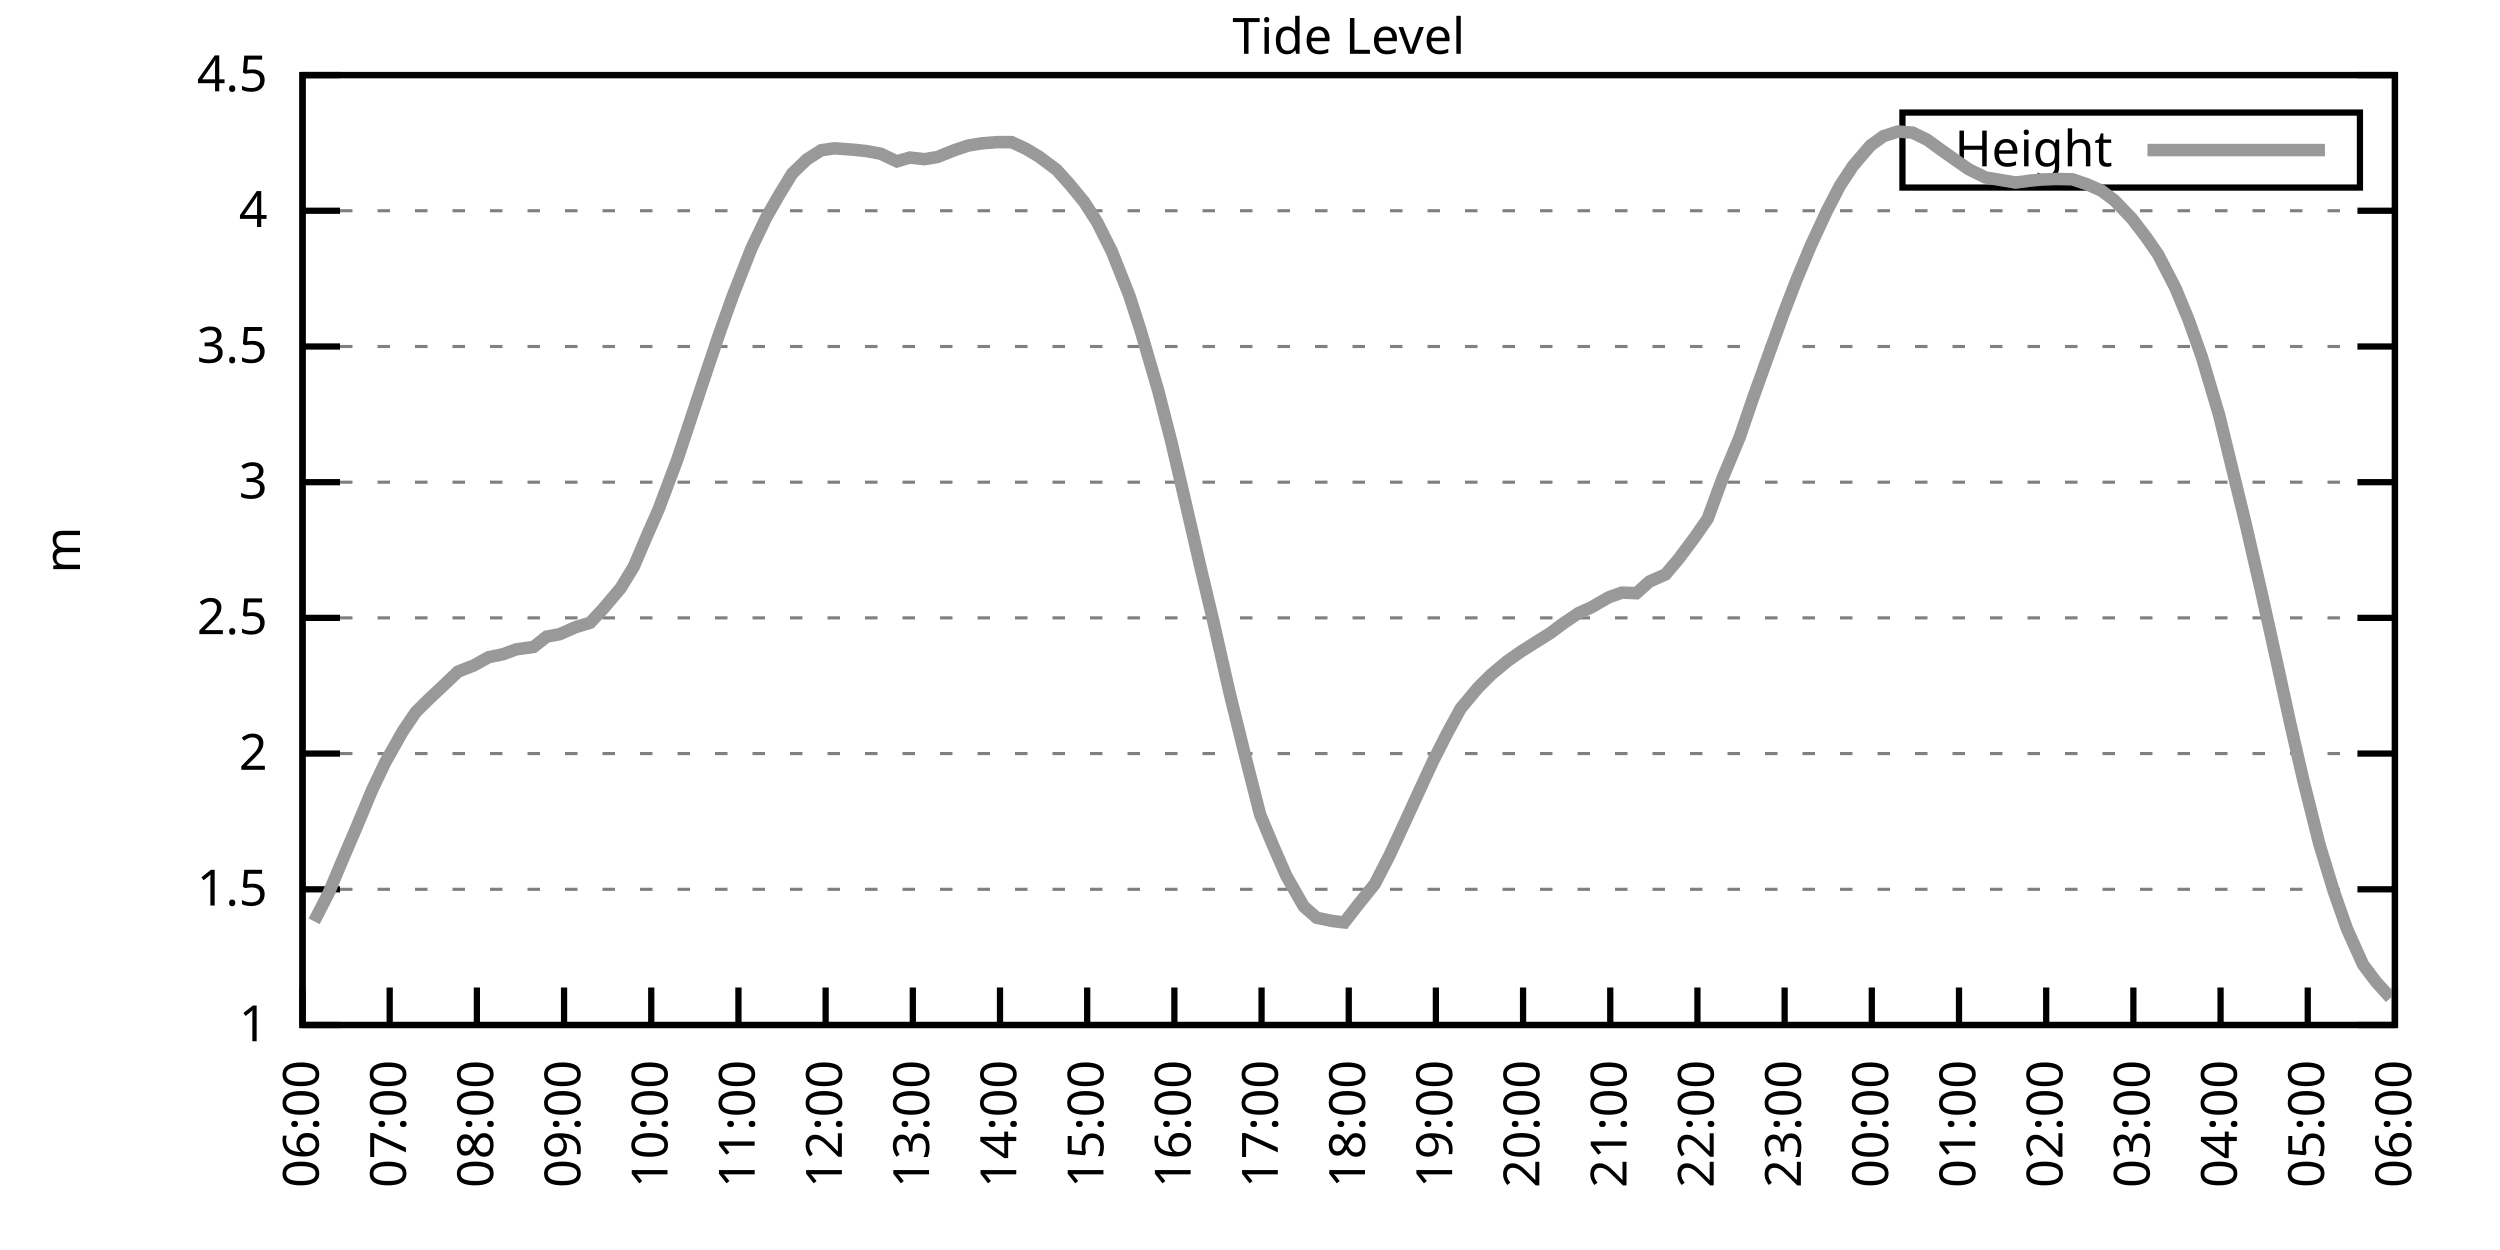
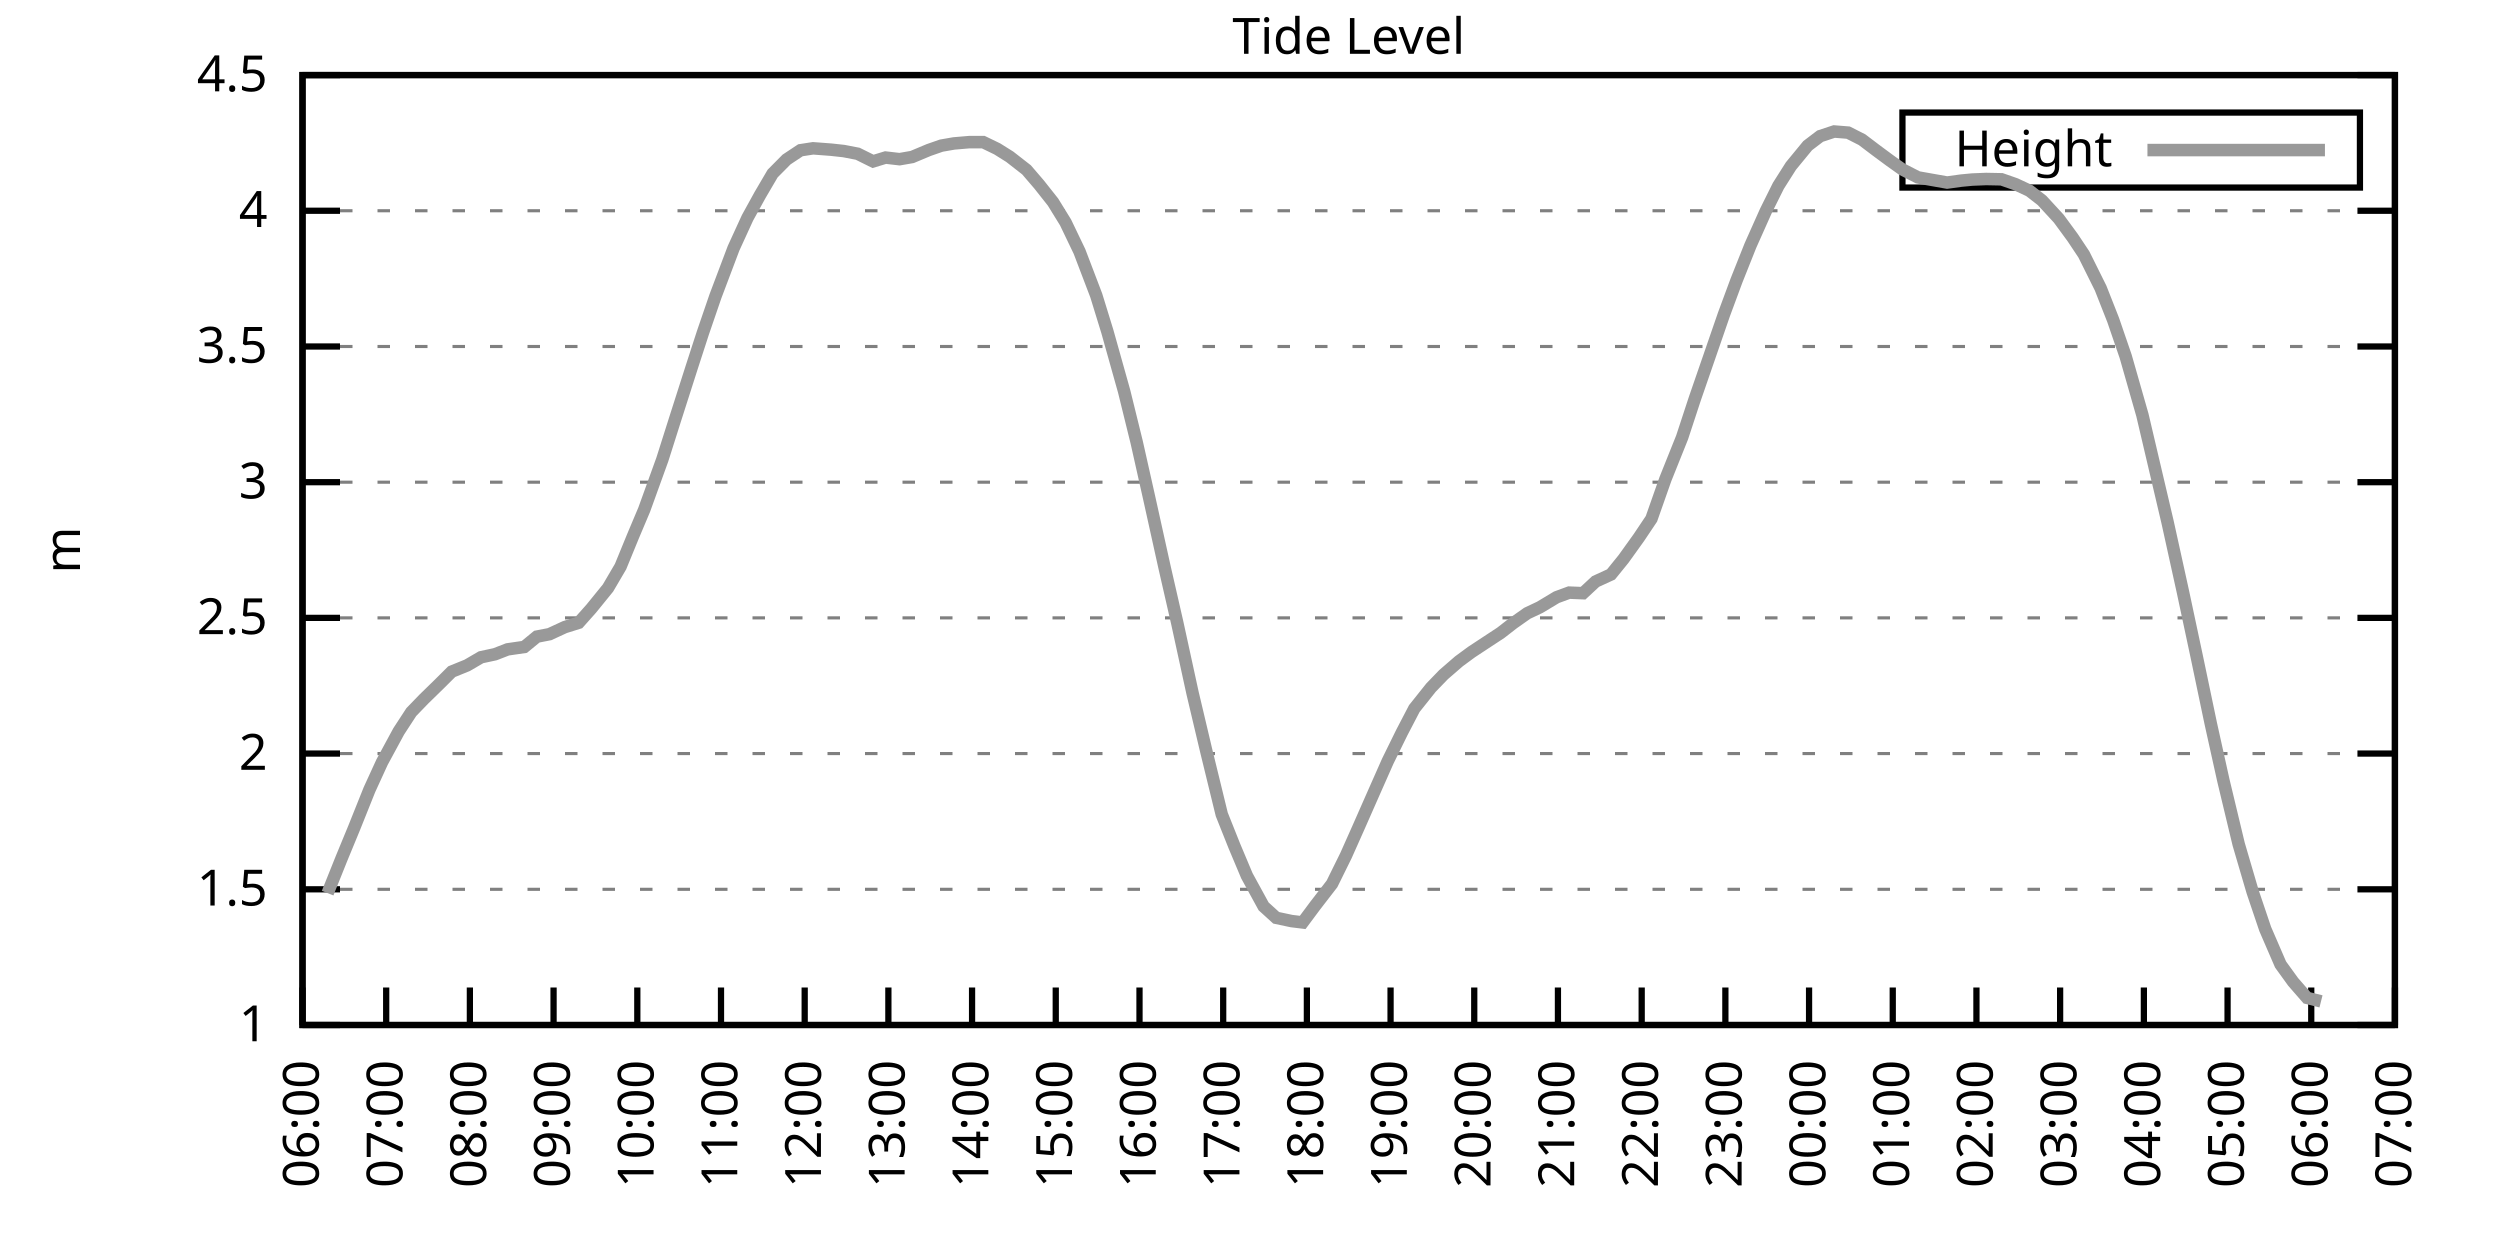
<svg xmlns="http://www.w3.org/2000/svg" xmlns:xlink="http://www.w3.org/1999/xlink" width="400" height="200" viewBox="0 0 400 200">
  <g id="gnuplot_canvas">
    <rect x="0" y="0" width="400" height="200" fill="none" />
    <defs>
      <circle id="gpDot" r="0.5" stroke-width="0.5" stroke="currentColor" />
      <path id="gpPt0" stroke-width="0.333" stroke="currentColor" d="M-1,0 h2 M0,-1 v2" />
      <path id="gpPt1" stroke-width="0.333" stroke="currentColor" d="M-1,-1 L1,1 M1,-1 L-1,1" />
      <path id="gpPt2" stroke-width="0.333" stroke="currentColor" d="M-1,0 L1,0 M0,-1 L0,1 M-1,-1 L1,1 M-1,1 L1,-1" />
      <rect id="gpPt3" stroke-width="0.333" stroke="currentColor" x="-1" y="-1" width="2" height="2" />
      <rect id="gpPt4" stroke-width="0.333" stroke="currentColor" fill="currentColor" x="-1" y="-1" width="2" height="2" />
      <circle id="gpPt5" stroke-width="0.333" stroke="currentColor" cx="0" cy="0" r="1" />
      <use xlink:href="#gpPt5" id="gpPt6" fill="currentColor" stroke="none" />
      <path id="gpPt7" stroke-width="0.333" stroke="currentColor" d="M0,-1.33 L-1.33,0.67 L1.33,0.67 z" />
      <use xlink:href="#gpPt7" id="gpPt8" fill="currentColor" stroke="none" />
      <use xlink:href="#gpPt7" id="gpPt9" stroke="currentColor" transform="rotate(180)" />
      <use xlink:href="#gpPt9" id="gpPt10" fill="currentColor" stroke="none" />
      <use xlink:href="#gpPt3" id="gpPt11" stroke="currentColor" transform="rotate(45)" />
      <use xlink:href="#gpPt11" id="gpPt12" fill="currentColor" stroke="none" />
      <path id="gpPt13" stroke-width="0.333" stroke="currentColor" d="M0,1.330 L1.265,0.411 L0.782,-1.067 L-0.782,-1.076 L-1.265,0.411 z" />
      <use xlink:href="#gpPt13" id="gpPt14" fill="currentColor" stroke="none" />
      <filter id="textbox" filterUnits="objectBoundingBox" x="0" y="0" height="1" width="1">
        <feFlood flood-color="white" flood-opacity="1" result="bgnd" />
        <feComposite in="SourceGraphic" in2="bgnd" operator="atop" />
      </filter>
      <filter id="greybox" filterUnits="objectBoundingBox" x="0" y="0" height="1" width="1">
        <feFlood flood-color="lightgrey" flood-opacity="1" result="grey" />
        <feComposite in="SourceGraphic" in2="grey" operator="atop" />
      </filter>
    </defs>
    <g fill="none" color="white" stroke="currentColor" stroke-width="1.00" stroke-linecap="butt" stroke-linejoin="miter">
</g>
    <g fill="none" color="black" stroke="currentColor" stroke-width="1.00" stroke-linecap="butt" stroke-linejoin="miter">
      <g stroke="none" shape-rendering="crispEdges">
        <polygon fill="rgb(255, 255, 255)" points="48.40,164.00 383.18,164.00 383.18,12.02 48.40,12.02 " />
      </g>
    </g>
    <g fill="none" color="black" stroke="currentColor" stroke-width="1.00" stroke-linecap="butt" stroke-linejoin="miter">
</g>
    <g fill="none" color="black" stroke="black" stroke-width="0.50" stroke-linecap="butt" stroke-linejoin="miter">
</g>
    <g fill="none" color="gray" stroke="currentColor" stroke-width="0.50" stroke-linecap="butt" stroke-linejoin="miter">
      <path stroke="gray" stroke-dasharray="2,4" class="gridline" d="M48.40,164.00 L383.19,164.00  " />
    </g>
    <g fill="none" color="gray" stroke="gray" stroke-width="1.00" stroke-linecap="butt" stroke-linejoin="miter">
</g>
    <g fill="none" color="black" stroke="currentColor" stroke-width="1.00" stroke-linecap="butt" stroke-linejoin="miter">
      <path stroke="black" d="M48.40,164.00 L54.40,164.00 M383.19,164.00 L377.19,164.00  " />
      <g transform="translate(42.80,166.60)" stroke="none" fill="black" font-family="Sans" font-size="8.00" text-anchor="end">
        <text>
          <tspan font-family="Sans"> 1</tspan>
        </text>
      </g>
    </g>
    <g fill="none" color="black" stroke="currentColor" stroke-width="1.00" stroke-linecap="butt" stroke-linejoin="miter">
</g>
    <g fill="none" color="black" stroke="black" stroke-width="0.50" stroke-linecap="butt" stroke-linejoin="miter">
</g>
    <g fill="none" color="gray" stroke="currentColor" stroke-width="0.50" stroke-linecap="butt" stroke-linejoin="miter">
      <path stroke="gray" stroke-dasharray="2,4" class="gridline" d="M48.40,142.29 L383.19,142.29  " />
    </g>
    <g fill="none" color="gray" stroke="gray" stroke-width="1.00" stroke-linecap="butt" stroke-linejoin="miter">
</g>
    <g fill="none" color="black" stroke="currentColor" stroke-width="1.00" stroke-linecap="butt" stroke-linejoin="miter">
      <path stroke="black" d="M48.40,142.29 L54.40,142.29 M383.19,142.29 L377.19,142.29  " />
      <g transform="translate(42.80,144.89)" stroke="none" fill="black" font-family="Sans" font-size="8.00" text-anchor="end">
        <text>
          <tspan font-family="Sans"> 1.5</tspan>
        </text>
      </g>
    </g>
    <g fill="none" color="black" stroke="currentColor" stroke-width="1.00" stroke-linecap="butt" stroke-linejoin="miter">
</g>
    <g fill="none" color="black" stroke="black" stroke-width="0.50" stroke-linecap="butt" stroke-linejoin="miter">
</g>
    <g fill="none" color="gray" stroke="currentColor" stroke-width="0.50" stroke-linecap="butt" stroke-linejoin="miter">
      <path stroke="gray" stroke-dasharray="2,4" class="gridline" d="M48.40,120.57 L383.19,120.57  " />
    </g>
    <g fill="none" color="gray" stroke="gray" stroke-width="1.00" stroke-linecap="butt" stroke-linejoin="miter">
</g>
    <g fill="none" color="black" stroke="currentColor" stroke-width="1.00" stroke-linecap="butt" stroke-linejoin="miter">
      <path stroke="black" d="M48.40,120.57 L54.40,120.57 M383.19,120.57 L377.19,120.57  " />
      <g transform="translate(42.80,123.17)" stroke="none" fill="black" font-family="Sans" font-size="8.00" text-anchor="end">
        <text>
          <tspan font-family="Sans"> 2</tspan>
        </text>
      </g>
    </g>
    <g fill="none" color="black" stroke="currentColor" stroke-width="1.00" stroke-linecap="butt" stroke-linejoin="miter">
</g>
    <g fill="none" color="black" stroke="black" stroke-width="0.50" stroke-linecap="butt" stroke-linejoin="miter">
</g>
    <g fill="none" color="gray" stroke="currentColor" stroke-width="0.50" stroke-linecap="butt" stroke-linejoin="miter">
      <path stroke="gray" stroke-dasharray="2,4" class="gridline" d="M48.40,98.86 L383.19,98.86  " />
    </g>
    <g fill="none" color="gray" stroke="gray" stroke-width="1.00" stroke-linecap="butt" stroke-linejoin="miter">
</g>
    <g fill="none" color="black" stroke="currentColor" stroke-width="1.00" stroke-linecap="butt" stroke-linejoin="miter">
      <path stroke="black" d="M48.40,98.86 L54.40,98.86 M383.19,98.86 L377.19,98.86  " />
      <g transform="translate(42.80,101.46)" stroke="none" fill="black" font-family="Sans" font-size="8.00" text-anchor="end">
        <text>
          <tspan font-family="Sans"> 2.5</tspan>
        </text>
      </g>
    </g>
    <g fill="none" color="black" stroke="currentColor" stroke-width="1.00" stroke-linecap="butt" stroke-linejoin="miter">
</g>
    <g fill="none" color="black" stroke="black" stroke-width="0.50" stroke-linecap="butt" stroke-linejoin="miter">
</g>
    <g fill="none" color="gray" stroke="currentColor" stroke-width="0.50" stroke-linecap="butt" stroke-linejoin="miter">
      <path stroke="gray" stroke-dasharray="2,4" class="gridline" d="M48.40,77.15 L383.19,77.15  " />
    </g>
    <g fill="none" color="gray" stroke="gray" stroke-width="1.00" stroke-linecap="butt" stroke-linejoin="miter">
</g>
    <g fill="none" color="black" stroke="currentColor" stroke-width="1.00" stroke-linecap="butt" stroke-linejoin="miter">
      <path stroke="black" d="M48.40,77.15 L54.40,77.15 M383.19,77.15 L377.19,77.15  " />
      <g transform="translate(42.80,79.75)" stroke="none" fill="black" font-family="Sans" font-size="8.00" text-anchor="end">
        <text>
          <tspan font-family="Sans"> 3</tspan>
        </text>
      </g>
    </g>
    <g fill="none" color="black" stroke="currentColor" stroke-width="1.00" stroke-linecap="butt" stroke-linejoin="miter">
</g>
    <g fill="none" color="black" stroke="black" stroke-width="0.50" stroke-linecap="butt" stroke-linejoin="miter">
</g>
    <g fill="none" color="gray" stroke="currentColor" stroke-width="0.50" stroke-linecap="butt" stroke-linejoin="miter">
      <path stroke="gray" stroke-dasharray="2,4" class="gridline" d="M48.40,55.44 L383.19,55.44  " />
    </g>
    <g fill="none" color="gray" stroke="gray" stroke-width="1.00" stroke-linecap="butt" stroke-linejoin="miter">
</g>
    <g fill="none" color="black" stroke="currentColor" stroke-width="1.00" stroke-linecap="butt" stroke-linejoin="miter">
      <path stroke="black" d="M48.40,55.44 L54.40,55.44 M383.19,55.44 L377.19,55.44  " />
      <g transform="translate(42.80,58.04)" stroke="none" fill="black" font-family="Sans" font-size="8.00" text-anchor="end">
        <text>
          <tspan font-family="Sans"> 3.5</tspan>
        </text>
      </g>
    </g>
    <g fill="none" color="black" stroke="currentColor" stroke-width="1.00" stroke-linecap="butt" stroke-linejoin="miter">
</g>
    <g fill="none" color="black" stroke="black" stroke-width="0.50" stroke-linecap="butt" stroke-linejoin="miter">
</g>
    <g fill="none" color="gray" stroke="currentColor" stroke-width="0.50" stroke-linecap="butt" stroke-linejoin="miter">
      <path stroke="gray" stroke-dasharray="2,4" class="gridline" d="M48.40,33.72 L383.19,33.72  " />
    </g>
    <g fill="none" color="gray" stroke="gray" stroke-width="1.00" stroke-linecap="butt" stroke-linejoin="miter">
</g>
    <g fill="none" color="black" stroke="currentColor" stroke-width="1.00" stroke-linecap="butt" stroke-linejoin="miter">
      <path stroke="black" d="M48.40,33.72 L54.40,33.72 M383.19,33.72 L377.19,33.72  " />
      <g transform="translate(42.80,36.32)" stroke="none" fill="black" font-family="Sans" font-size="8.00" text-anchor="end">
        <text>
          <tspan font-family="Sans"> 4</tspan>
        </text>
      </g>
    </g>
    <g fill="none" color="black" stroke="currentColor" stroke-width="1.00" stroke-linecap="butt" stroke-linejoin="miter">
</g>
    <g fill="none" color="black" stroke="black" stroke-width="0.50" stroke-linecap="butt" stroke-linejoin="miter">
</g>
    <g fill="none" color="gray" stroke="currentColor" stroke-width="0.50" stroke-linecap="butt" stroke-linejoin="miter">
      <path stroke="gray" stroke-dasharray="2,4" class="gridline" d="M48.40,12.01 L383.19,12.01  " />
    </g>
    <g fill="none" color="gray" stroke="gray" stroke-width="1.00" stroke-linecap="butt" stroke-linejoin="miter">
</g>
    <g fill="none" color="black" stroke="currentColor" stroke-width="1.00" stroke-linecap="butt" stroke-linejoin="miter">
      <path stroke="black" d="M48.40,12.01 L54.40,12.01 M383.19,12.01 L377.19,12.01  " />
      <g transform="translate(42.80,14.61)" stroke="none" fill="black" font-family="Sans" font-size="8.00" text-anchor="end">
        <text>
          <tspan font-family="Sans"> 4.5</tspan>
        </text>
      </g>
    </g>
    <g fill="none" color="black" stroke="currentColor" stroke-width="1.00" stroke-linecap="butt" stroke-linejoin="miter">
      <path stroke="black" d="M48.40,164.00 L48.40,158.00  " />
      <g transform="translate(51.00,169.60) rotate(270.00)" stroke="none" fill="black" font-family="Sans" font-size="8.00" text-anchor="end">
        <text>
          <tspan font-family="Sans">06:00</tspan>
        </text>
      </g>
    </g>
    <g fill="none" color="black" stroke="currentColor" stroke-width="1.00" stroke-linecap="butt" stroke-linejoin="miter">
-       <path stroke="black" d="M62.35,164.00 L62.35,158.00  " />
-       <g transform="translate(64.95,169.60) rotate(270.00)" stroke="none" fill="black" font-family="Sans" font-size="8.00" text-anchor="end">
+       <path stroke="black" d="M61.79,164.00 L61.79,158.00  " />
+       <g transform="translate(64.39,169.60) rotate(270.00)" stroke="none" fill="black" font-family="Sans" font-size="8.00" text-anchor="end">
        <text>
          <tspan font-family="Sans">07:00</tspan>
        </text>
      </g>
    </g>
    <g fill="none" color="black" stroke="currentColor" stroke-width="1.00" stroke-linecap="butt" stroke-linejoin="miter">
-       <path stroke="black" d="M76.30,164.00 L76.30,158.00  " />
-       <g transform="translate(78.90,169.60) rotate(270.00)" stroke="none" fill="black" font-family="Sans" font-size="8.00" text-anchor="end">
+       <path stroke="black" d="M75.18,164.00 L75.18,158.00  " />
+       <g transform="translate(77.78,169.60) rotate(270.00)" stroke="none" fill="black" font-family="Sans" font-size="8.00" text-anchor="end">
        <text>
          <tspan font-family="Sans">08:00</tspan>
        </text>
      </g>
    </g>
    <g fill="none" color="black" stroke="currentColor" stroke-width="1.00" stroke-linecap="butt" stroke-linejoin="miter">
-       <path stroke="black" d="M90.25,164.00 L90.25,158.00  " />
-       <g transform="translate(92.85,169.60) rotate(270.00)" stroke="none" fill="black" font-family="Sans" font-size="8.00" text-anchor="end">
+       <path stroke="black" d="M88.57,164.00 L88.57,158.00  " />
+       <g transform="translate(91.17,169.60) rotate(270.00)" stroke="none" fill="black" font-family="Sans" font-size="8.00" text-anchor="end">
        <text>
          <tspan font-family="Sans">09:00</tspan>
        </text>
      </g>
    </g>
    <g fill="none" color="black" stroke="currentColor" stroke-width="1.00" stroke-linecap="butt" stroke-linejoin="miter">
-       <path stroke="black" d="M104.20,164.00 L104.20,158.00  " />
-       <g transform="translate(106.80,169.60) rotate(270.00)" stroke="none" fill="black" font-family="Sans" font-size="8.00" text-anchor="end">
+       <path stroke="black" d="M101.97,164.00 L101.97,158.00  " />
+       <g transform="translate(104.57,169.60) rotate(270.00)" stroke="none" fill="black" font-family="Sans" font-size="8.00" text-anchor="end">
        <text>
          <tspan font-family="Sans">10:00</tspan>
        </text>
      </g>
    </g>
    <g fill="none" color="black" stroke="currentColor" stroke-width="1.00" stroke-linecap="butt" stroke-linejoin="miter">
-       <path stroke="black" d="M118.15,164.00 L118.15,158.00  " />
-       <g transform="translate(120.75,169.60) rotate(270.00)" stroke="none" fill="black" font-family="Sans" font-size="8.00" text-anchor="end">
+       <path stroke="black" d="M115.36,164.00 L115.36,158.00  " />
+       <g transform="translate(117.96,169.60) rotate(270.00)" stroke="none" fill="black" font-family="Sans" font-size="8.00" text-anchor="end">
        <text>
          <tspan font-family="Sans">11:00</tspan>
        </text>
      </g>
    </g>
    <g fill="none" color="black" stroke="currentColor" stroke-width="1.00" stroke-linecap="butt" stroke-linejoin="miter">
-       <path stroke="black" d="M132.10,164.00 L132.10,158.00  " />
-       <g transform="translate(134.70,169.60) rotate(270.00)" stroke="none" fill="black" font-family="Sans" font-size="8.00" text-anchor="end">
+       <path stroke="black" d="M128.75,164.00 L128.75,158.00  " />
+       <g transform="translate(131.35,169.60) rotate(270.00)" stroke="none" fill="black" font-family="Sans" font-size="8.00" text-anchor="end">
        <text>
          <tspan font-family="Sans">12:00</tspan>
        </text>
      </g>
    </g>
    <g fill="none" color="black" stroke="currentColor" stroke-width="1.00" stroke-linecap="butt" stroke-linejoin="miter">
-       <path stroke="black" d="M146.05,164.00 L146.05,158.00  " />
-       <g transform="translate(148.65,169.60) rotate(270.00)" stroke="none" fill="black" font-family="Sans" font-size="8.00" text-anchor="end">
+       <path stroke="black" d="M142.14,164.00 L142.14,158.00  " />
+       <g transform="translate(144.74,169.60) rotate(270.00)" stroke="none" fill="black" font-family="Sans" font-size="8.00" text-anchor="end">
        <text>
          <tspan font-family="Sans">13:00</tspan>
        </text>
      </g>
    </g>
    <g fill="none" color="black" stroke="currentColor" stroke-width="1.00" stroke-linecap="butt" stroke-linejoin="miter">
-       <path stroke="black" d="M160.00,164.00 L160.00,158.00  " />
-       <g transform="translate(162.60,169.60) rotate(270.00)" stroke="none" fill="black" font-family="Sans" font-size="8.00" text-anchor="end">
+       <path stroke="black" d="M155.53,164.00 L155.53,158.00  " />
+       <g transform="translate(158.13,169.60) rotate(270.00)" stroke="none" fill="black" font-family="Sans" font-size="8.00" text-anchor="end">
        <text>
          <tspan font-family="Sans">14:00</tspan>
        </text>
      </g>
    </g>
    <g fill="none" color="black" stroke="currentColor" stroke-width="1.00" stroke-linecap="butt" stroke-linejoin="miter">
-       <path stroke="black" d="M173.95,164.00 L173.95,158.00  " />
-       <g transform="translate(176.55,169.60) rotate(270.00)" stroke="none" fill="black" font-family="Sans" font-size="8.00" text-anchor="end">
+       <path stroke="black" d="M168.92,164.00 L168.92,158.00  " />
+       <g transform="translate(171.52,169.60) rotate(270.00)" stroke="none" fill="black" font-family="Sans" font-size="8.00" text-anchor="end">
        <text>
          <tspan font-family="Sans">15:00</tspan>
        </text>
      </g>
    </g>
    <g fill="none" color="black" stroke="currentColor" stroke-width="1.00" stroke-linecap="butt" stroke-linejoin="miter">
-       <path stroke="black" d="M187.90,164.00 L187.90,158.00  " />
-       <g transform="translate(190.50,169.60) rotate(270.00)" stroke="none" fill="black" font-family="Sans" font-size="8.00" text-anchor="end">
+       <path stroke="black" d="M182.32,164.00 L182.32,158.00  " />
+       <g transform="translate(184.92,169.60) rotate(270.00)" stroke="none" fill="black" font-family="Sans" font-size="8.00" text-anchor="end">
        <text>
          <tspan font-family="Sans">16:00</tspan>
        </text>
      </g>
    </g>
    <g fill="none" color="black" stroke="currentColor" stroke-width="1.00" stroke-linecap="butt" stroke-linejoin="miter">
-       <path stroke="black" d="M201.85,164.00 L201.85,158.00  " />
-       <g transform="translate(204.45,169.60) rotate(270.00)" stroke="none" fill="black" font-family="Sans" font-size="8.00" text-anchor="end">
+       <path stroke="black" d="M195.71,164.00 L195.71,158.00  " />
+       <g transform="translate(198.31,169.60) rotate(270.00)" stroke="none" fill="black" font-family="Sans" font-size="8.00" text-anchor="end">
        <text>
          <tspan font-family="Sans">17:00</tspan>
        </text>
      </g>
    </g>
    <g fill="none" color="black" stroke="currentColor" stroke-width="1.00" stroke-linecap="butt" stroke-linejoin="miter">
-       <path stroke="black" d="M215.80,164.00 L215.80,158.00  " />
-       <g transform="translate(218.40,169.60) rotate(270.00)" stroke="none" fill="black" font-family="Sans" font-size="8.00" text-anchor="end">
+       <path stroke="black" d="M209.10,164.00 L209.10,158.00  " />
+       <g transform="translate(211.70,169.60) rotate(270.00)" stroke="none" fill="black" font-family="Sans" font-size="8.00" text-anchor="end">
        <text>
          <tspan font-family="Sans">18:00</tspan>
        </text>
      </g>
    </g>
    <g fill="none" color="black" stroke="currentColor" stroke-width="1.00" stroke-linecap="butt" stroke-linejoin="miter">
-       <path stroke="black" d="M229.74,164.00 L229.74,158.00  " />
-       <g transform="translate(232.34,169.60) rotate(270.00)" stroke="none" fill="black" font-family="Sans" font-size="8.00" text-anchor="end">
+       <path stroke="black" d="M222.49,164.00 L222.49,158.00  " />
+       <g transform="translate(225.09,169.60) rotate(270.00)" stroke="none" fill="black" font-family="Sans" font-size="8.00" text-anchor="end">
        <text>
          <tspan font-family="Sans">19:00</tspan>
        </text>
      </g>
    </g>
    <g fill="none" color="black" stroke="currentColor" stroke-width="1.00" stroke-linecap="butt" stroke-linejoin="miter">
-       <path stroke="black" d="M243.69,164.00 L243.69,158.00  " />
-       <g transform="translate(246.29,169.60) rotate(270.00)" stroke="none" fill="black" font-family="Sans" font-size="8.00" text-anchor="end">
+       <path stroke="black" d="M235.88,164.00 L235.88,158.00  " />
+       <g transform="translate(238.48,169.60) rotate(270.00)" stroke="none" fill="black" font-family="Sans" font-size="8.00" text-anchor="end">
        <text>
          <tspan font-family="Sans">20:00</tspan>
        </text>
      </g>
    </g>
    <g fill="none" color="black" stroke="currentColor" stroke-width="1.00" stroke-linecap="butt" stroke-linejoin="miter">
-       <path stroke="black" d="M257.64,164.00 L257.64,158.00  " />
-       <g transform="translate(260.24,169.60) rotate(270.00)" stroke="none" fill="black" font-family="Sans" font-size="8.00" text-anchor="end">
+       <path stroke="black" d="M249.27,164.00 L249.27,158.00  " />
+       <g transform="translate(251.87,169.60) rotate(270.00)" stroke="none" fill="black" font-family="Sans" font-size="8.00" text-anchor="end">
        <text>
          <tspan font-family="Sans">21:00</tspan>
        </text>
      </g>
    </g>
    <g fill="none" color="black" stroke="currentColor" stroke-width="1.00" stroke-linecap="butt" stroke-linejoin="miter">
-       <path stroke="black" d="M271.59,164.00 L271.59,158.00  " />
-       <g transform="translate(274.19,169.60) rotate(270.00)" stroke="none" fill="black" font-family="Sans" font-size="8.00" text-anchor="end">
+       <path stroke="black" d="M262.67,164.00 L262.67,158.00  " />
+       <g transform="translate(265.27,169.60) rotate(270.00)" stroke="none" fill="black" font-family="Sans" font-size="8.00" text-anchor="end">
        <text>
          <tspan font-family="Sans">22:00</tspan>
        </text>
      </g>
    </g>
    <g fill="none" color="black" stroke="currentColor" stroke-width="1.00" stroke-linecap="butt" stroke-linejoin="miter">
-       <path stroke="black" d="M285.54,164.00 L285.54,158.00  " />
-       <g transform="translate(288.14,169.60) rotate(270.00)" stroke="none" fill="black" font-family="Sans" font-size="8.00" text-anchor="end">
+       <path stroke="black" d="M276.06,164.00 L276.06,158.00  " />
+       <g transform="translate(278.66,169.60) rotate(270.00)" stroke="none" fill="black" font-family="Sans" font-size="8.00" text-anchor="end">
        <text>
          <tspan font-family="Sans">23:00</tspan>
        </text>
      </g>
    </g>
    <g fill="none" color="black" stroke="currentColor" stroke-width="1.00" stroke-linecap="butt" stroke-linejoin="miter">
-       <path stroke="black" d="M299.49,164.00 L299.49,158.00  " />
-       <g transform="translate(302.09,169.60) rotate(270.00)" stroke="none" fill="black" font-family="Sans" font-size="8.00" text-anchor="end">
+       <path stroke="black" d="M289.45,164.00 L289.45,158.00  " />
+       <g transform="translate(292.05,169.60) rotate(270.00)" stroke="none" fill="black" font-family="Sans" font-size="8.00" text-anchor="end">
        <text>
          <tspan font-family="Sans">00:00</tspan>
        </text>
      </g>
    </g>
    <g fill="none" color="black" stroke="currentColor" stroke-width="1.00" stroke-linecap="butt" stroke-linejoin="miter">
-       <path stroke="black" d="M313.44,164.00 L313.44,158.00  " />
-       <g transform="translate(316.04,169.60) rotate(270.00)" stroke="none" fill="black" font-family="Sans" font-size="8.00" text-anchor="end">
+       <path stroke="black" d="M302.84,164.00 L302.84,158.00  " />
+       <g transform="translate(305.44,169.60) rotate(270.00)" stroke="none" fill="black" font-family="Sans" font-size="8.00" text-anchor="end">
        <text>
          <tspan font-family="Sans">01:00</tspan>
        </text>
      </g>
    </g>
    <g fill="none" color="black" stroke="currentColor" stroke-width="1.00" stroke-linecap="butt" stroke-linejoin="miter">
-       <path stroke="black" d="M327.39,164.00 L327.39,158.00  " />
-       <g transform="translate(329.99,169.60) rotate(270.00)" stroke="none" fill="black" font-family="Sans" font-size="8.00" text-anchor="end">
+       <path stroke="black" d="M316.23,164.00 L316.23,158.00  " />
+       <g transform="translate(318.83,169.60) rotate(270.00)" stroke="none" fill="black" font-family="Sans" font-size="8.00" text-anchor="end">
        <text>
          <tspan font-family="Sans">02:00</tspan>
        </text>
      </g>
    </g>
    <g fill="none" color="black" stroke="currentColor" stroke-width="1.00" stroke-linecap="butt" stroke-linejoin="miter">
-       <path stroke="black" d="M341.34,164.00 L341.34,158.00  " />
-       <g transform="translate(343.94,169.60) rotate(270.00)" stroke="none" fill="black" font-family="Sans" font-size="8.00" text-anchor="end">
+       <path stroke="black" d="M329.62,164.00 L329.62,158.00  " />
+       <g transform="translate(332.22,169.60) rotate(270.00)" stroke="none" fill="black" font-family="Sans" font-size="8.00" text-anchor="end">
        <text>
          <tspan font-family="Sans">03:00</tspan>
        </text>
      </g>
    </g>
    <g fill="none" color="black" stroke="currentColor" stroke-width="1.00" stroke-linecap="butt" stroke-linejoin="miter">
-       <path stroke="black" d="M355.29,164.00 L355.29,158.00  " />
-       <g transform="translate(357.89,169.60) rotate(270.00)" stroke="none" fill="black" font-family="Sans" font-size="8.00" text-anchor="end">
+       <path stroke="black" d="M343.02,164.00 L343.02,158.00  " />
+       <g transform="translate(345.62,169.60) rotate(270.00)" stroke="none" fill="black" font-family="Sans" font-size="8.00" text-anchor="end">
        <text>
          <tspan font-family="Sans">04:00</tspan>
        </text>
      </g>
    </g>
    <g fill="none" color="black" stroke="currentColor" stroke-width="1.00" stroke-linecap="butt" stroke-linejoin="miter">
-       <path stroke="black" d="M369.24,164.00 L369.24,158.00  " />
-       <g transform="translate(371.84,169.60) rotate(270.00)" stroke="none" fill="black" font-family="Sans" font-size="8.00" text-anchor="end">
+       <path stroke="black" d="M356.41,164.00 L356.41,158.00  " />
+       <g transform="translate(359.01,169.60) rotate(270.00)" stroke="none" fill="black" font-family="Sans" font-size="8.00" text-anchor="end">
        <text>
          <tspan font-family="Sans">05:00</tspan>
+         </text>
+       </g>
+     </g>
+     <g fill="none" color="black" stroke="currentColor" stroke-width="1.00" stroke-linecap="butt" stroke-linejoin="miter">
+       <path stroke="black" d="M369.80,164.00 L369.80,158.00  " />
+       <g transform="translate(372.40,169.60) rotate(270.00)" stroke="none" fill="black" font-family="Sans" font-size="8.00" text-anchor="end">
+         <text>
+           <tspan font-family="Sans">06:00</tspan>
        </text>
      </g>
    </g>
    <g fill="none" color="black" stroke="currentColor" stroke-width="1.00" stroke-linecap="butt" stroke-linejoin="miter">
      <path stroke="black" d="M383.19,164.00 L383.19,158.00  " />
      <g transform="translate(385.79,169.60) rotate(270.00)" stroke="none" fill="black" font-family="Sans" font-size="8.00" text-anchor="end">
        <text>
-           <tspan font-family="Sans">06:00</tspan>
+           <tspan font-family="Sans">07:00</tspan>
        </text>
      </g>
    </g>
    <g fill="none" color="black" stroke="currentColor" stroke-width="1.00" stroke-linecap="butt" stroke-linejoin="miter">
</g>
    <g fill="none" color="black" stroke="currentColor" stroke-width="1.00" stroke-linecap="butt" stroke-linejoin="miter">
      <path stroke="black" d="M48.40,12.01 L48.40,164.00 L383.19,164.00 L383.19,12.01 L48.40,12.01 Z  " />
    </g>
    <g fill="none" color="black" stroke="currentColor" stroke-width="1.00" stroke-linecap="butt" stroke-linejoin="miter">
</g>
    <g fill="none" color="black" stroke="currentColor" stroke-width="1.00" stroke-linecap="butt" stroke-linejoin="miter">
      <path stroke="black" d="M304.39,30.01 L304.39,18.01 L377.59,18.01 L377.59,30.01 L304.39,30.01 Z  " />
    </g>
    <g id="Tide_level_plot_1">
      <g fill="none" color="white" stroke="black" stroke-width="2.00" stroke-linecap="butt" stroke-linejoin="miter">
</g>
      <g fill="none" color="black" stroke="currentColor" stroke-width="2.00" stroke-linecap="butt" stroke-linejoin="miter">
        <g transform="translate(337.99,26.61)" stroke="none" fill="black" font-family="Sans" font-size="8.00" text-anchor="end">
          <text>
            <tspan font-family="Sans">Height</tspan>
          </text>
        </g>
      </g>
      <g fill="none" color="black" stroke="currentColor" stroke-width="2.00" stroke-linecap="butt" stroke-linejoin="miter">
-         <path stroke="rgb(153, 153, 153)" d="M343.59,24.01 L371.99,24.01 M50.26,147.41 L52.58,142.90 L54.91,137.34 L57.00,132.47 L59.56,126.35 L61.65,121.96   L64.44,117.01 L66.53,113.93 L68.63,111.85 L71.18,109.46 L73.28,107.46 L75.83,106.46 L78.16,105.16 L80.48,104.68   L82.58,103.90 L85.37,103.51 L87.46,101.86 L89.55,101.47 L92.11,100.34 L94.43,99.64 L96.53,97.38 L99.32,94.08   L101.41,90.65 L103.50,85.75 L105.36,81.53 L108.38,73.50 L110.48,67.16 L113.27,58.78 L115.13,53.26 L117.22,47.40   L120.24,39.72 L122.57,34.85 L124.66,31.20 L126.75,27.77 L129.08,25.52 L131.40,24.04 L133.49,23.73 L136.51,23.95   L138.61,24.17 L140.93,24.60 L143.49,25.82 L145.58,25.21 L147.91,25.47 L150.00,25.12 L152.79,24.00 L154.88,23.30   L156.97,22.95 L159.53,22.74 L161.86,22.74 L164.18,23.82 L166.27,25.08 L169.06,27.17 L171.16,29.51 L173.48,32.33   L175.57,35.59 L177.90,40.24 L180.69,47.27 L182.55,53.05 L185.34,62.60 L187.43,70.76 L189.52,79.71 L192.08,90.78   L194.17,99.56 L196.73,110.85 L199.06,120.27 L201.61,130.30 L203.71,135.34 L205.80,140.12 L208.59,145.02 L210.68,146.85   L213.24,147.37 L215.10,147.59 L217.19,144.89 L219.98,141.42 L222.30,136.90 L224.40,132.39 L226.95,126.83 L229.28,121.79   L231.60,117.23 L233.70,113.37 L236.49,110.02 L238.58,107.94 L241.14,105.81 L243.23,104.33 L245.55,102.86 L248.11,101.25   L250.20,99.69 L252.53,98.12 L254.62,97.17 L257.41,95.56 L259.50,94.82 L261.83,94.91 L263.92,93.04 L266.48,91.91   L268.57,89.44 L271.13,86.01 L273.22,83.01 L275.55,76.67 L278.34,69.98 L280.43,63.86 L282.52,58.04 L285.31,50.31   L287.40,44.88 L289.73,39.28 L292.29,33.77 L294.38,29.73 L296.47,26.56 L299.26,23.30 L301.35,21.78 L303.68,21.04   L306.00,21.22 L308.33,22.35 L310.65,24.04 L312.98,25.69 L315.07,27.12 L317.63,28.38 L322.51,29.21 L324.83,28.90   L326.69,28.73 L329.02,28.64 L331.58,28.69 L333.90,29.47 L336.23,30.51 L338.32,32.07 L341.11,34.98 L343.43,38.02   L345.29,40.71 L348.08,46.10 L350.18,51.18 L352.27,57.04 L355.06,66.42 L359.24,83.53 L361.80,94.65 L364.13,105.16   L366.45,115.80 L368.54,124.87 L371.10,135.08 L373.43,142.68 L375.52,148.63 L378.08,154.32 L380.17,157.10 L382.49,159.66    " />
+         <path stroke="rgb(153, 153, 153)" d="M343.59,24.01 L371.99,24.01 M52.42,142.90 L54.65,137.34 L56.66,132.47 L59.11,126.35 L61.12,121.96 L63.80,117.01   L65.81,113.93 L67.82,111.85 L70.27,109.46 L72.28,107.46 L74.74,106.46 L76.97,105.16 L79.20,104.68 L81.21,103.90   L83.89,103.51 L85.90,101.86 L87.91,101.47 L90.36,100.34 L92.59,99.64 L94.60,97.38 L97.28,94.08 L99.29,90.65   L101.30,85.75 L103.08,81.53 L105.98,73.50 L107.99,67.16 L110.67,58.78 L112.46,53.26 L114.47,47.40 L117.37,39.72   L119.60,34.85 L121.61,31.20 L123.62,27.77 L125.85,25.52 L128.08,24.04 L130.09,23.73 L132.99,23.95 L135.00,24.17   L137.23,24.60 L139.69,25.82 L141.69,25.21 L143.93,25.47 L145.94,25.12 L148.61,24.00 L150.62,23.30 L152.63,22.95   L155.09,22.74 L157.32,22.74 L159.55,23.82 L161.56,25.08 L164.24,27.17 L166.25,29.51 L168.48,32.33 L170.49,35.59   L172.72,40.24 L175.40,47.27 L177.18,53.05 L179.86,62.60 L181.87,70.76 L183.88,79.71 L186.33,90.78 L188.34,99.56   L190.80,110.85 L193.03,120.27 L195.48,130.30 L197.49,135.34 L199.50,140.12 L202.18,145.02 L204.19,146.85 L206.64,147.37   L208.43,147.59 L210.44,144.89 L213.12,141.42 L215.35,136.90 L217.36,132.39 L219.81,126.83 L222.04,121.79 L224.28,117.23   L226.29,113.37 L228.96,110.02 L230.97,107.94 L233.43,105.81 L235.44,104.33 L237.67,102.86 L240.12,101.25 L242.13,99.69   L244.36,98.12 L246.37,97.17 L249.05,95.56 L251.06,94.82 L253.29,94.91 L255.30,93.04 L257.76,91.91 L259.76,89.44   L262.22,86.01 L264.23,83.01 L266.46,76.67 L269.14,69.98 L271.15,63.86 L273.16,58.04 L275.83,50.31 L277.84,44.88   L280.07,39.28 L282.53,33.77 L284.54,29.73 L286.55,26.56 L289.23,23.30 L291.23,21.78 L293.47,21.04 L295.70,21.22   L297.93,22.35 L300.16,24.04 L302.39,25.69 L304.40,27.12 L306.86,28.38 L311.54,29.21 L313.78,28.90 L315.56,28.73   L317.79,28.64 L320.25,28.69 L322.48,29.47 L324.71,30.51 L326.72,32.07 L329.40,34.98 L331.63,38.02 L333.42,40.71   L336.10,46.10 L338.10,51.18 L340.11,57.04 L342.79,66.42 L346.81,83.53 L349.26,94.65 L351.50,105.16 L353.73,115.80   L355.74,124.87 L358.19,135.08 L360.42,142.68 L362.43,148.63 L364.89,154.32 L366.90,157.10 L369.13,159.66 L371.36,160.22    " />
      </g>
    </g>
    <g fill="none" color="black" stroke="currentColor" stroke-width="2.00" stroke-linecap="butt" stroke-linejoin="miter">
</g>
    <g fill="none" color="black" stroke="black" stroke-width="1.00" stroke-linecap="butt" stroke-linejoin="miter">
</g>
    <g fill="none" color="black" stroke="currentColor" stroke-width="1.00" stroke-linecap="butt" stroke-linejoin="miter">
      <path stroke="black" d="M48.40,12.01 L48.40,164.00 L383.19,164.00 L383.19,12.01 L48.40,12.01 Z  " />
      <g transform="translate(12.80,88.01) rotate(270.00)" stroke="none" fill="black" font-family="Sans" font-size="8.00" text-anchor="middle">
        <text>
          <tspan font-family="Sans">m</tspan>
        </text>
      </g>
    </g>
    <g fill="none" color="black" stroke="currentColor" stroke-width="1.00" stroke-linecap="butt" stroke-linejoin="miter">
</g>
    <g fill="none" color="black" stroke="currentColor" stroke-width="1.00" stroke-linecap="butt" stroke-linejoin="miter">
      <g transform="translate(215.79,8.61)" stroke="none" fill="black" font-family="Sans" font-size="8.00" text-anchor="middle">
        <text>
          <tspan font-family="Sans">Tide Level</tspan>
        </text>
      </g>
    </g>
    <g fill="none" color="black" stroke="currentColor" stroke-width="1.00" stroke-linecap="butt" stroke-linejoin="miter">
</g>
  </g>
</svg>
